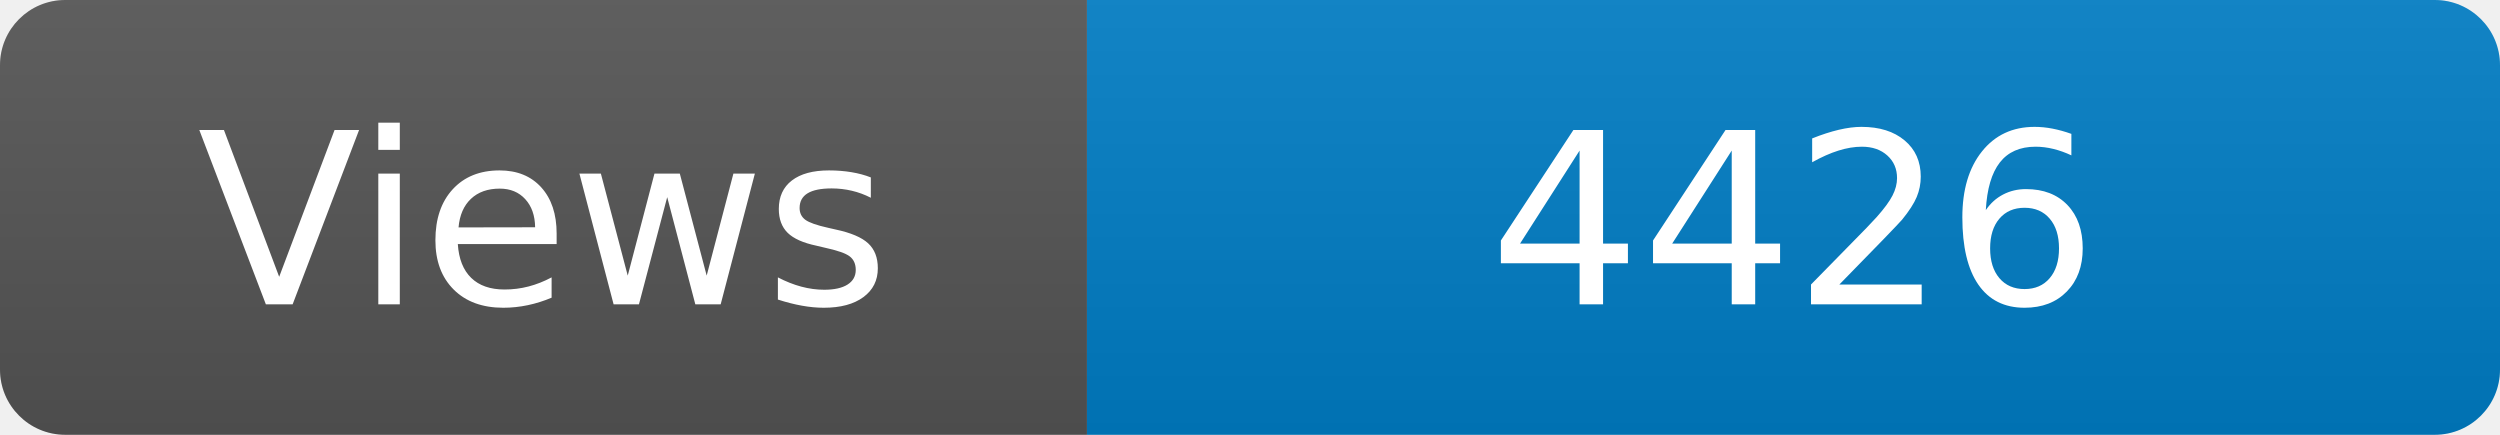
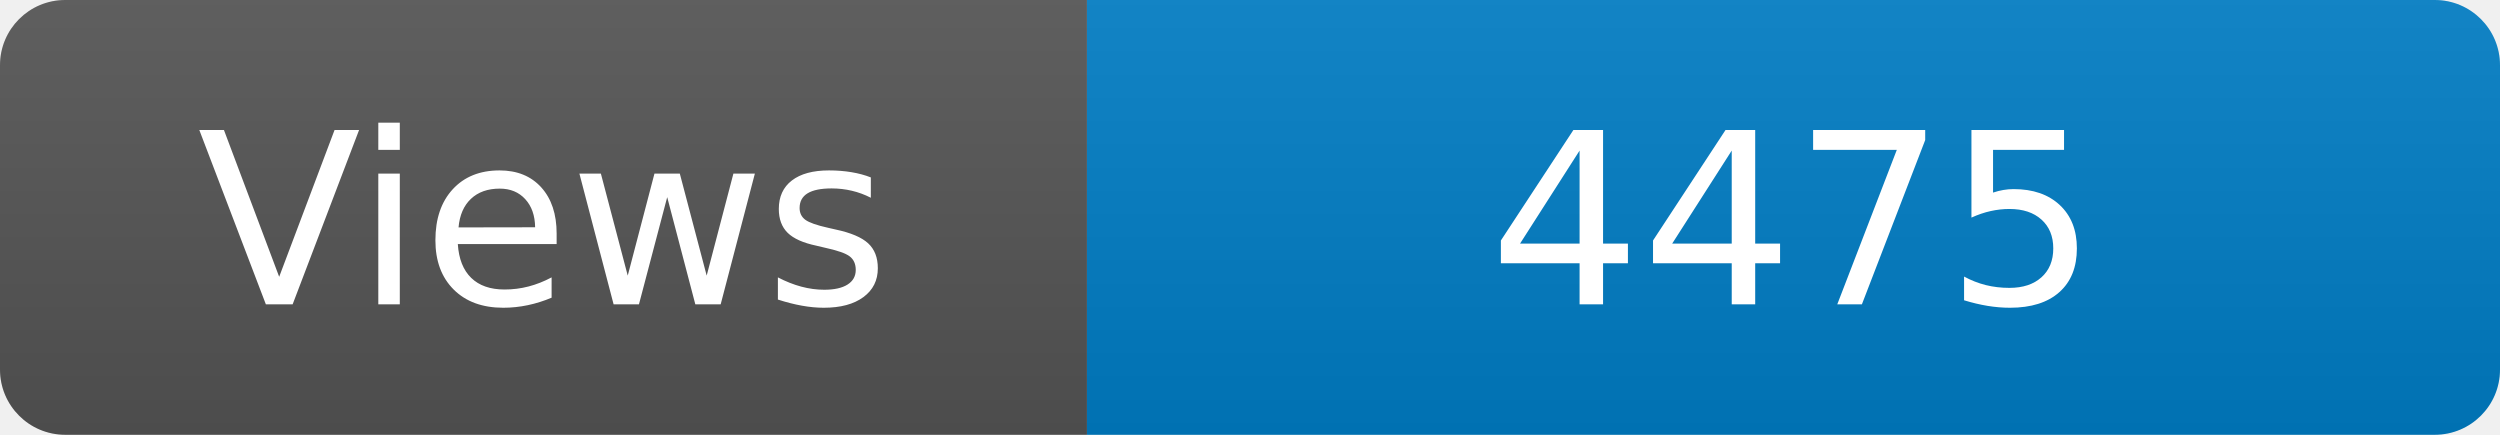
<svg xmlns="http://www.w3.org/2000/svg" width="115" height="20" role="img" aria-label="Maintained?: yes">
  <linearGradient id="s" x2="0" y2="100%">
    <stop offset="0" stop-color="#bbb" stop-opacity=".1" />
    <stop offset="1" stop-opacity=".1" />
  </linearGradient>
  <clipPath id="r">
    <rect width="115" height="20" rx="3" fill="#fff" />
  </clipPath>
  <g clip-path="url(#r)">
    <rect width="50" height="20" fill="#555" />
    <rect x="50" width="160" height="20" fill="#007ec6" />
    <rect width="115" height="20" fill="url(#s)" />
  </g>
  <g fill="#fff" text-anchor="middle" font-family="Verdana,Geneva,DejaVu Sans,sans-serif" font-size="110">
    <text x="250" y="140" transform="scale(.1)" fill="#fff">Views</text>
-     <text x="825" y="140" transform="scale(.1)" fill="#fff">4426</text>
+     <text x="825" y="140" transform="scale(.1)" fill="#fff">4475</text>
  </g>
</svg>
